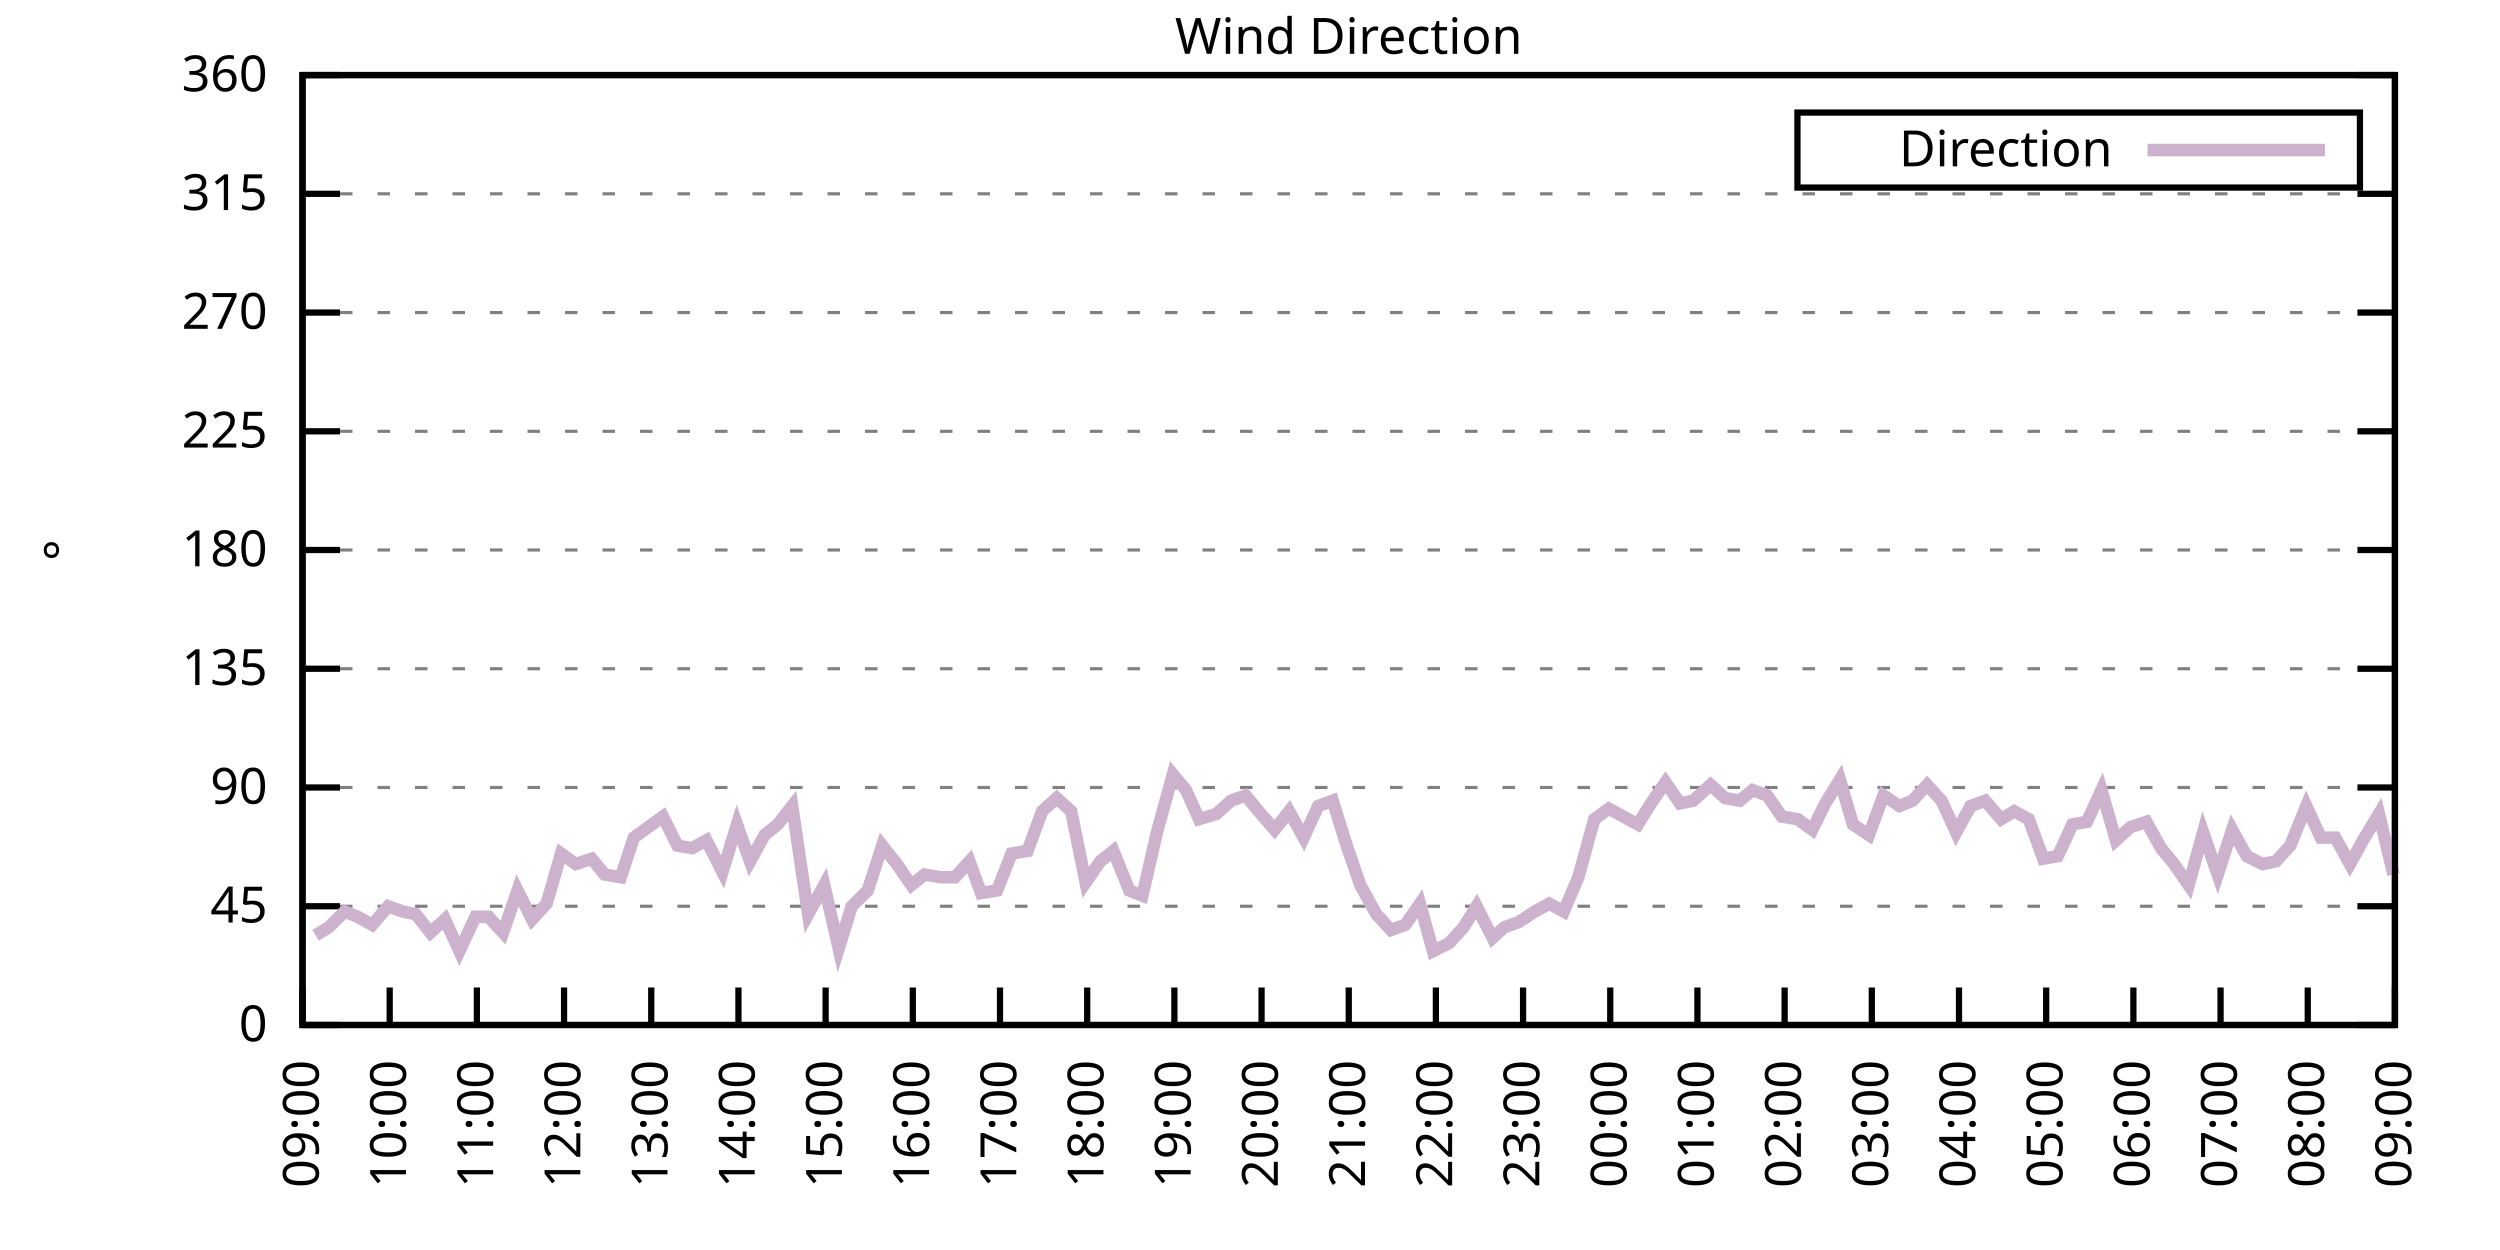
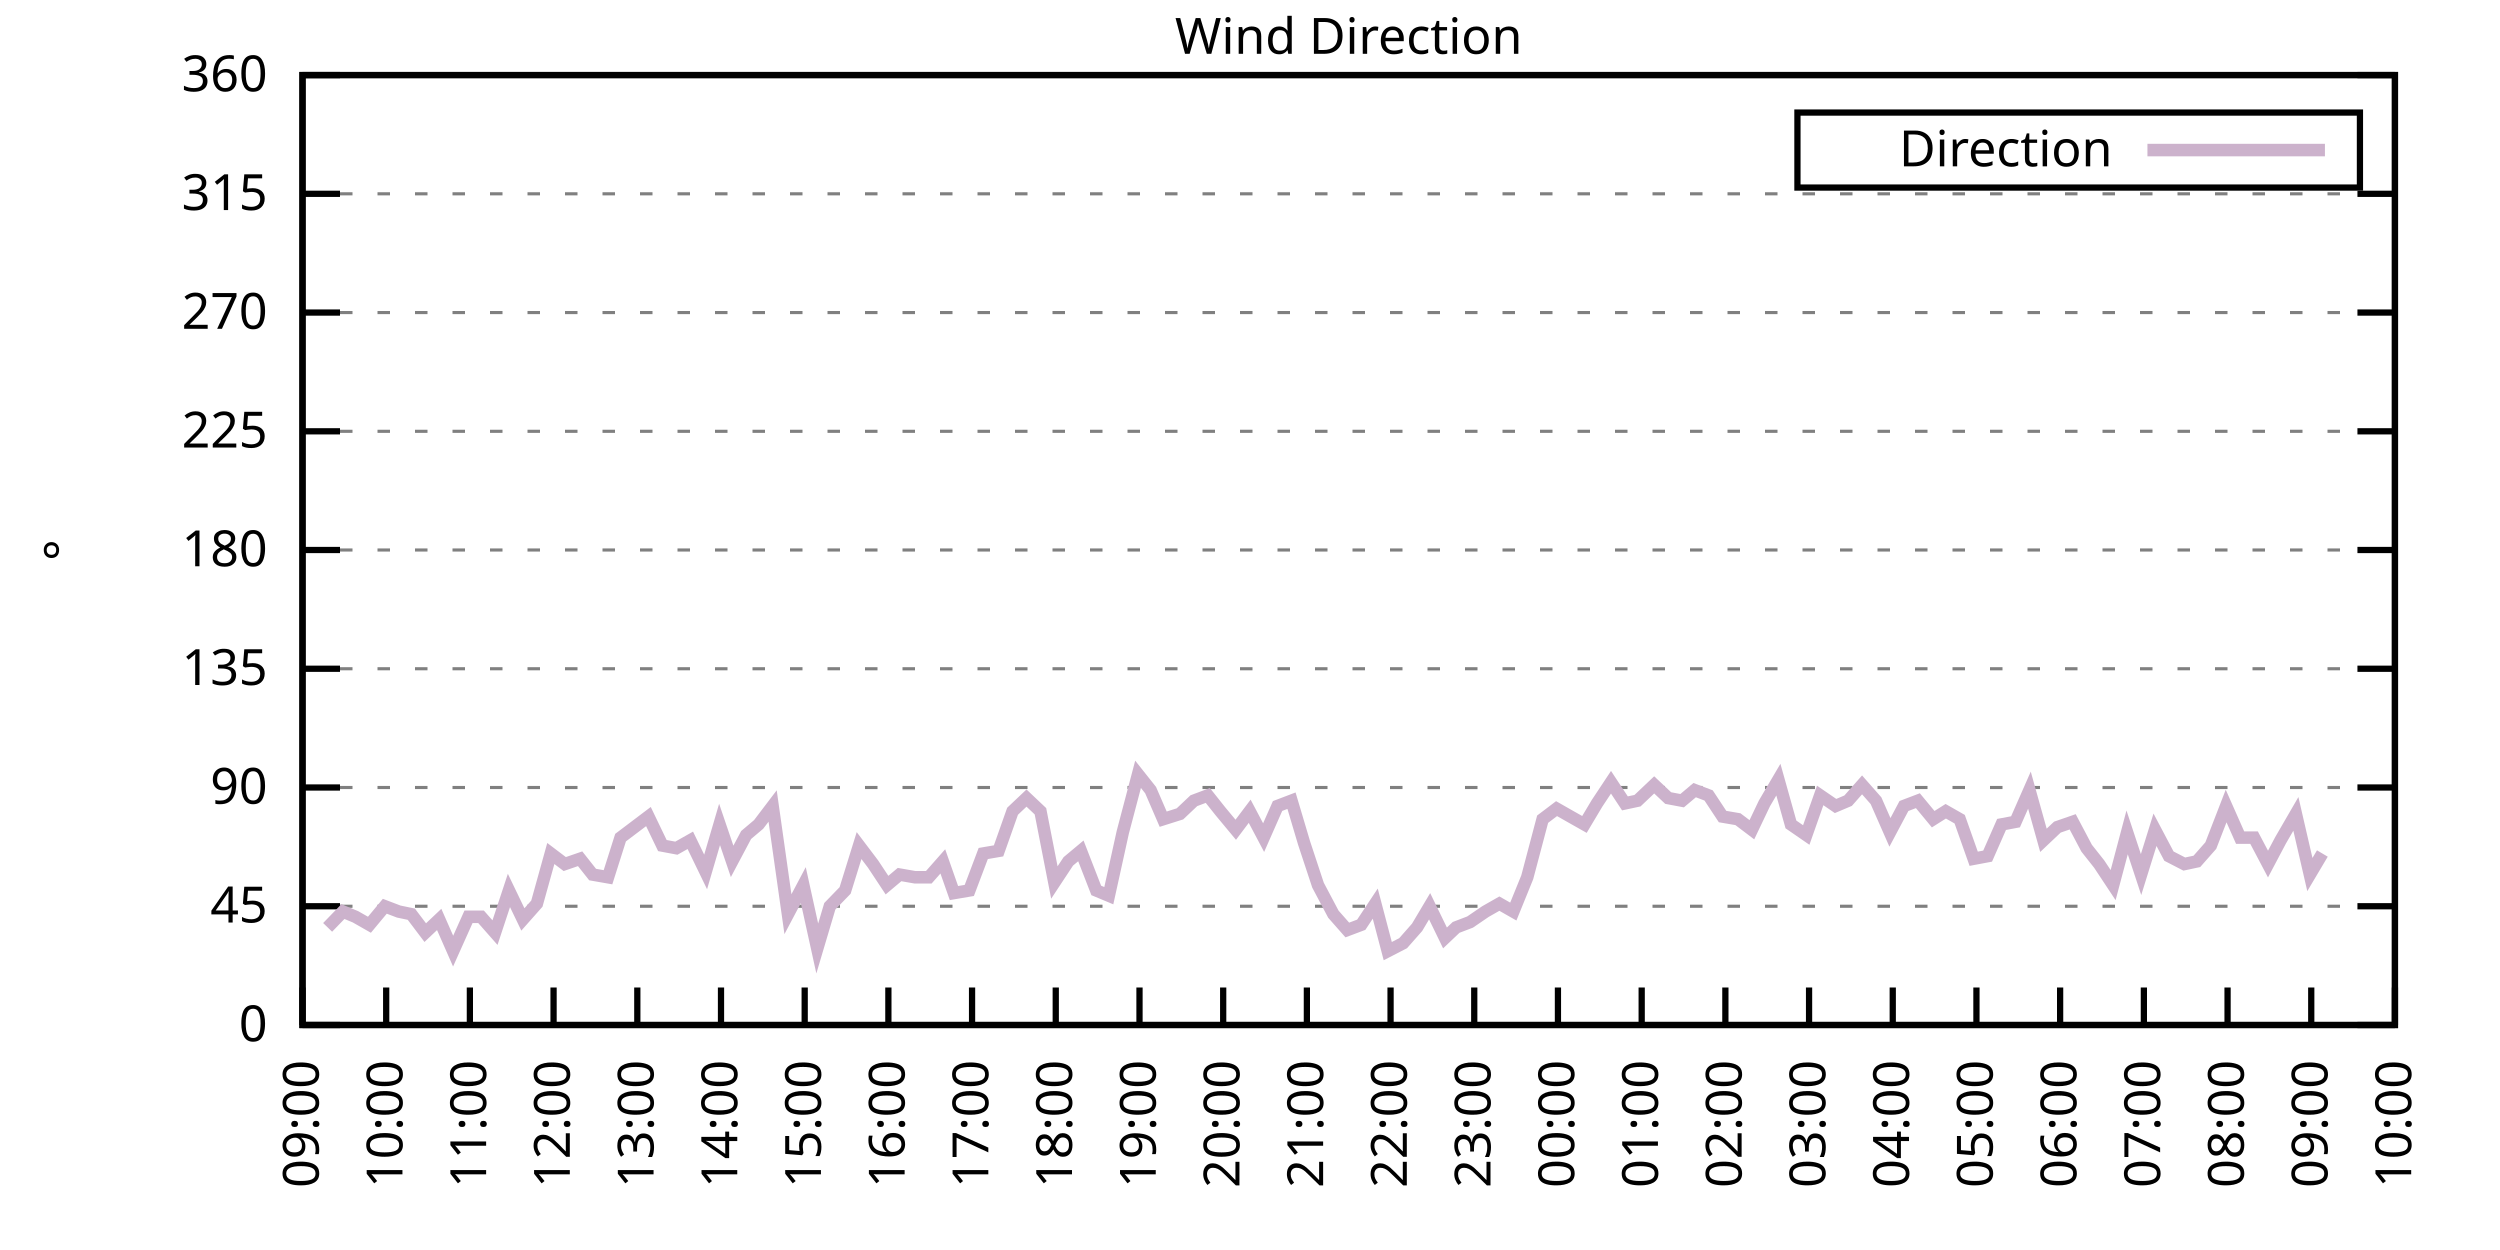
<svg xmlns="http://www.w3.org/2000/svg" xmlns:xlink="http://www.w3.org/1999/xlink" width="400" height="200" viewBox="0 0 400 200">
  <g id="gnuplot_canvas">
    <rect x="0" y="0" width="400" height="200" fill="none" />
    <defs>
      <circle id="gpDot" r="0.5" stroke-width="0.5" stroke="currentColor" />
      <path id="gpPt0" stroke-width="0.333" stroke="currentColor" d="M-1,0 h2 M0,-1 v2" />
      <path id="gpPt1" stroke-width="0.333" stroke="currentColor" d="M-1,-1 L1,1 M1,-1 L-1,1" />
      <path id="gpPt2" stroke-width="0.333" stroke="currentColor" d="M-1,0 L1,0 M0,-1 L0,1 M-1,-1 L1,1 M-1,1 L1,-1" />
      <rect id="gpPt3" stroke-width="0.333" stroke="currentColor" x="-1" y="-1" width="2" height="2" />
      <rect id="gpPt4" stroke-width="0.333" stroke="currentColor" fill="currentColor" x="-1" y="-1" width="2" height="2" />
      <circle id="gpPt5" stroke-width="0.333" stroke="currentColor" cx="0" cy="0" r="1" />
      <use xlink:href="#gpPt5" id="gpPt6" fill="currentColor" stroke="none" />
      <path id="gpPt7" stroke-width="0.333" stroke="currentColor" d="M0,-1.33 L-1.33,0.67 L1.33,0.67 z" />
      <use xlink:href="#gpPt7" id="gpPt8" fill="currentColor" stroke="none" />
      <use xlink:href="#gpPt7" id="gpPt9" stroke="currentColor" transform="rotate(180)" />
      <use xlink:href="#gpPt9" id="gpPt10" fill="currentColor" stroke="none" />
      <use xlink:href="#gpPt3" id="gpPt11" stroke="currentColor" transform="rotate(45)" />
      <use xlink:href="#gpPt11" id="gpPt12" fill="currentColor" stroke="none" />
      <path id="gpPt13" stroke-width="0.333" stroke="currentColor" d="M0,1.330 L1.265,0.411 L0.782,-1.067 L-0.782,-1.076 L-1.265,0.411 z" />
      <use xlink:href="#gpPt13" id="gpPt14" fill="currentColor" stroke="none" />
      <filter id="textbox" filterUnits="objectBoundingBox" x="0" y="0" height="1" width="1">
        <feFlood flood-color="white" flood-opacity="1" result="bgnd" />
        <feComposite in="SourceGraphic" in2="bgnd" operator="atop" />
      </filter>
      <filter id="greybox" filterUnits="objectBoundingBox" x="0" y="0" height="1" width="1">
        <feFlood flood-color="lightgrey" flood-opacity="1" result="grey" />
        <feComposite in="SourceGraphic" in2="grey" operator="atop" />
      </filter>
    </defs>
    <g fill="none" color="white" stroke="currentColor" stroke-width="1.00" stroke-linecap="butt" stroke-linejoin="miter">
</g>
    <g fill="none" color="black" stroke="currentColor" stroke-width="1.00" stroke-linecap="butt" stroke-linejoin="miter">
      <g stroke="none" shape-rendering="crispEdges">
        <polygon fill="rgb(255, 255, 255)" points="48.40,164.00 383.18,164.00 383.18,12.02 48.40,12.02 " />
      </g>
    </g>
    <g fill="none" color="black" stroke="currentColor" stroke-width="1.00" stroke-linecap="butt" stroke-linejoin="miter">
</g>
    <g fill="none" color="black" stroke="black" stroke-width="0.50" stroke-linecap="butt" stroke-linejoin="miter">
</g>
    <g fill="none" color="gray" stroke="currentColor" stroke-width="0.50" stroke-linecap="butt" stroke-linejoin="miter">
      <path stroke="gray" stroke-dasharray="2,4" class="gridline" d="M48.40,164.00 L383.19,164.00  " />
    </g>
    <g fill="none" color="gray" stroke="gray" stroke-width="1.00" stroke-linecap="butt" stroke-linejoin="miter">
</g>
    <g fill="none" color="black" stroke="currentColor" stroke-width="1.00" stroke-linecap="butt" stroke-linejoin="miter">
      <path stroke="black" d="M48.40,164.00 L54.40,164.00 M383.19,164.00 L377.19,164.00  " />
      <g transform="translate(42.80,166.60)" stroke="none" fill="black" font-family="Sans" font-size="8.00" text-anchor="end">
        <text>
          <tspan font-family="Sans"> 0</tspan>
        </text>
      </g>
    </g>
    <g fill="none" color="black" stroke="currentColor" stroke-width="1.00" stroke-linecap="butt" stroke-linejoin="miter">
</g>
    <g fill="none" color="black" stroke="black" stroke-width="0.50" stroke-linecap="butt" stroke-linejoin="miter">
</g>
    <g fill="none" color="gray" stroke="currentColor" stroke-width="0.50" stroke-linecap="butt" stroke-linejoin="miter">
      <path stroke="gray" stroke-dasharray="2,4" class="gridline" d="M48.40,145.00 L383.19,145.00  " />
    </g>
    <g fill="none" color="gray" stroke="gray" stroke-width="1.00" stroke-linecap="butt" stroke-linejoin="miter">
</g>
    <g fill="none" color="black" stroke="currentColor" stroke-width="1.00" stroke-linecap="butt" stroke-linejoin="miter">
      <path stroke="black" d="M48.40,145.00 L54.40,145.00 M383.19,145.00 L377.19,145.00  " />
      <g transform="translate(42.80,147.60)" stroke="none" fill="black" font-family="Sans" font-size="8.00" text-anchor="end">
        <text>
          <tspan font-family="Sans"> 45</tspan>
        </text>
      </g>
    </g>
    <g fill="none" color="black" stroke="currentColor" stroke-width="1.00" stroke-linecap="butt" stroke-linejoin="miter">
</g>
    <g fill="none" color="black" stroke="black" stroke-width="0.50" stroke-linecap="butt" stroke-linejoin="miter">
</g>
    <g fill="none" color="gray" stroke="currentColor" stroke-width="0.50" stroke-linecap="butt" stroke-linejoin="miter">
      <path stroke="gray" stroke-dasharray="2,4" class="gridline" d="M48.40,126.00 L383.19,126.00  " />
    </g>
    <g fill="none" color="gray" stroke="gray" stroke-width="1.00" stroke-linecap="butt" stroke-linejoin="miter">
</g>
    <g fill="none" color="black" stroke="currentColor" stroke-width="1.00" stroke-linecap="butt" stroke-linejoin="miter">
      <path stroke="black" d="M48.40,126.00 L54.40,126.00 M383.19,126.00 L377.19,126.00  " />
      <g transform="translate(42.80,128.60)" stroke="none" fill="black" font-family="Sans" font-size="8.00" text-anchor="end">
        <text>
          <tspan font-family="Sans"> 90</tspan>
        </text>
      </g>
    </g>
    <g fill="none" color="black" stroke="currentColor" stroke-width="1.00" stroke-linecap="butt" stroke-linejoin="miter">
</g>
    <g fill="none" color="black" stroke="black" stroke-width="0.50" stroke-linecap="butt" stroke-linejoin="miter">
</g>
    <g fill="none" color="gray" stroke="currentColor" stroke-width="0.50" stroke-linecap="butt" stroke-linejoin="miter">
      <path stroke="gray" stroke-dasharray="2,4" class="gridline" d="M48.40,107.00 L383.19,107.00  " />
    </g>
    <g fill="none" color="gray" stroke="gray" stroke-width="1.00" stroke-linecap="butt" stroke-linejoin="miter">
</g>
    <g fill="none" color="black" stroke="currentColor" stroke-width="1.00" stroke-linecap="butt" stroke-linejoin="miter">
      <path stroke="black" d="M48.40,107.00 L54.40,107.00 M383.19,107.00 L377.19,107.00  " />
      <g transform="translate(42.80,109.60)" stroke="none" fill="black" font-family="Sans" font-size="8.00" text-anchor="end">
        <text>
          <tspan font-family="Sans"> 135</tspan>
        </text>
      </g>
    </g>
    <g fill="none" color="black" stroke="currentColor" stroke-width="1.00" stroke-linecap="butt" stroke-linejoin="miter">
</g>
    <g fill="none" color="black" stroke="black" stroke-width="0.50" stroke-linecap="butt" stroke-linejoin="miter">
</g>
    <g fill="none" color="gray" stroke="currentColor" stroke-width="0.50" stroke-linecap="butt" stroke-linejoin="miter">
      <path stroke="gray" stroke-dasharray="2,4" class="gridline" d="M48.40,88.00 L383.19,88.00  " />
    </g>
    <g fill="none" color="gray" stroke="gray" stroke-width="1.00" stroke-linecap="butt" stroke-linejoin="miter">
</g>
    <g fill="none" color="black" stroke="currentColor" stroke-width="1.00" stroke-linecap="butt" stroke-linejoin="miter">
      <path stroke="black" d="M48.40,88.00 L54.40,88.00 M383.19,88.00 L377.19,88.00  " />
      <g transform="translate(42.80,90.60)" stroke="none" fill="black" font-family="Sans" font-size="8.00" text-anchor="end">
        <text>
          <tspan font-family="Sans"> 180</tspan>
        </text>
      </g>
    </g>
    <g fill="none" color="black" stroke="currentColor" stroke-width="1.00" stroke-linecap="butt" stroke-linejoin="miter">
</g>
    <g fill="none" color="black" stroke="black" stroke-width="0.50" stroke-linecap="butt" stroke-linejoin="miter">
</g>
    <g fill="none" color="gray" stroke="currentColor" stroke-width="0.50" stroke-linecap="butt" stroke-linejoin="miter">
      <path stroke="gray" stroke-dasharray="2,4" class="gridline" d="M48.40,69.01 L383.19,69.01  " />
    </g>
    <g fill="none" color="gray" stroke="gray" stroke-width="1.00" stroke-linecap="butt" stroke-linejoin="miter">
</g>
    <g fill="none" color="black" stroke="currentColor" stroke-width="1.00" stroke-linecap="butt" stroke-linejoin="miter">
      <path stroke="black" d="M48.40,69.01 L54.40,69.01 M383.19,69.01 L377.19,69.01  " />
      <g transform="translate(42.80,71.61)" stroke="none" fill="black" font-family="Sans" font-size="8.00" text-anchor="end">
        <text>
          <tspan font-family="Sans"> 225</tspan>
        </text>
      </g>
    </g>
    <g fill="none" color="black" stroke="currentColor" stroke-width="1.00" stroke-linecap="butt" stroke-linejoin="miter">
</g>
    <g fill="none" color="black" stroke="black" stroke-width="0.50" stroke-linecap="butt" stroke-linejoin="miter">
</g>
    <g fill="none" color="gray" stroke="currentColor" stroke-width="0.50" stroke-linecap="butt" stroke-linejoin="miter">
      <path stroke="gray" stroke-dasharray="2,4" class="gridline" d="M48.40,50.01 L383.19,50.01  " />
    </g>
    <g fill="none" color="gray" stroke="gray" stroke-width="1.00" stroke-linecap="butt" stroke-linejoin="miter">
</g>
    <g fill="none" color="black" stroke="currentColor" stroke-width="1.00" stroke-linecap="butt" stroke-linejoin="miter">
      <path stroke="black" d="M48.40,50.01 L54.40,50.01 M383.19,50.01 L377.19,50.01  " />
      <g transform="translate(42.80,52.61)" stroke="none" fill="black" font-family="Sans" font-size="8.00" text-anchor="end">
        <text>
          <tspan font-family="Sans"> 270</tspan>
        </text>
      </g>
    </g>
    <g fill="none" color="black" stroke="currentColor" stroke-width="1.00" stroke-linecap="butt" stroke-linejoin="miter">
</g>
    <g fill="none" color="black" stroke="black" stroke-width="0.50" stroke-linecap="butt" stroke-linejoin="miter">
</g>
    <g fill="none" color="gray" stroke="currentColor" stroke-width="0.50" stroke-linecap="butt" stroke-linejoin="miter">
      <path stroke="gray" stroke-dasharray="2,4" class="gridline" d="M48.40,31.01 L383.19,31.01  " />
    </g>
    <g fill="none" color="gray" stroke="gray" stroke-width="1.00" stroke-linecap="butt" stroke-linejoin="miter">
</g>
    <g fill="none" color="black" stroke="currentColor" stroke-width="1.00" stroke-linecap="butt" stroke-linejoin="miter">
      <path stroke="black" d="M48.40,31.01 L54.40,31.01 M383.19,31.01 L377.19,31.01  " />
      <g transform="translate(42.80,33.61)" stroke="none" fill="black" font-family="Sans" font-size="8.00" text-anchor="end">
        <text>
          <tspan font-family="Sans"> 315</tspan>
        </text>
      </g>
    </g>
    <g fill="none" color="black" stroke="currentColor" stroke-width="1.00" stroke-linecap="butt" stroke-linejoin="miter">
</g>
    <g fill="none" color="black" stroke="black" stroke-width="0.50" stroke-linecap="butt" stroke-linejoin="miter">
</g>
    <g fill="none" color="gray" stroke="currentColor" stroke-width="0.50" stroke-linecap="butt" stroke-linejoin="miter">
      <path stroke="gray" stroke-dasharray="2,4" class="gridline" d="M48.40,12.01 L383.19,12.01  " />
    </g>
    <g fill="none" color="gray" stroke="gray" stroke-width="1.00" stroke-linecap="butt" stroke-linejoin="miter">
</g>
    <g fill="none" color="black" stroke="currentColor" stroke-width="1.00" stroke-linecap="butt" stroke-linejoin="miter">
      <path stroke="black" d="M48.40,12.01 L54.40,12.01 M383.19,12.01 L377.19,12.01  " />
      <g transform="translate(42.80,14.61)" stroke="none" fill="black" font-family="Sans" font-size="8.00" text-anchor="end">
        <text>
          <tspan font-family="Sans"> 360</tspan>
        </text>
      </g>
    </g>
    <g fill="none" color="black" stroke="currentColor" stroke-width="1.00" stroke-linecap="butt" stroke-linejoin="miter">
      <path stroke="black" d="M48.40,164.00 L48.40,158.00  " />
      <g transform="translate(51.00,169.60) rotate(270.00)" stroke="none" fill="black" font-family="Sans" font-size="8.00" text-anchor="end">
        <text>
          <tspan font-family="Sans">09:00</tspan>
        </text>
      </g>
    </g>
    <g fill="none" color="black" stroke="currentColor" stroke-width="1.00" stroke-linecap="butt" stroke-linejoin="miter">
-       <path stroke="black" d="M62.35,164.00 L62.35,158.00  " />
-       <g transform="translate(64.95,169.60) rotate(270.00)" stroke="none" fill="black" font-family="Sans" font-size="8.00" text-anchor="end">
+       <path stroke="black" d="M61.79,164.00 L61.79,158.00  " />
+       <g transform="translate(64.39,169.60) rotate(270.00)" stroke="none" fill="black" font-family="Sans" font-size="8.00" text-anchor="end">
        <text>
          <tspan font-family="Sans">10:00</tspan>
        </text>
      </g>
    </g>
    <g fill="none" color="black" stroke="currentColor" stroke-width="1.00" stroke-linecap="butt" stroke-linejoin="miter">
-       <path stroke="black" d="M76.30,164.00 L76.30,158.00  " />
-       <g transform="translate(78.90,169.60) rotate(270.00)" stroke="none" fill="black" font-family="Sans" font-size="8.00" text-anchor="end">
+       <path stroke="black" d="M75.18,164.00 L75.18,158.00  " />
+       <g transform="translate(77.78,169.60) rotate(270.00)" stroke="none" fill="black" font-family="Sans" font-size="8.00" text-anchor="end">
        <text>
          <tspan font-family="Sans">11:00</tspan>
        </text>
      </g>
    </g>
    <g fill="none" color="black" stroke="currentColor" stroke-width="1.00" stroke-linecap="butt" stroke-linejoin="miter">
-       <path stroke="black" d="M90.25,164.00 L90.25,158.00  " />
-       <g transform="translate(92.85,169.60) rotate(270.00)" stroke="none" fill="black" font-family="Sans" font-size="8.00" text-anchor="end">
+       <path stroke="black" d="M88.57,164.00 L88.57,158.00  " />
+       <g transform="translate(91.17,169.60) rotate(270.00)" stroke="none" fill="black" font-family="Sans" font-size="8.00" text-anchor="end">
        <text>
          <tspan font-family="Sans">12:00</tspan>
        </text>
      </g>
    </g>
    <g fill="none" color="black" stroke="currentColor" stroke-width="1.00" stroke-linecap="butt" stroke-linejoin="miter">
-       <path stroke="black" d="M104.20,164.00 L104.20,158.00  " />
-       <g transform="translate(106.80,169.60) rotate(270.00)" stroke="none" fill="black" font-family="Sans" font-size="8.00" text-anchor="end">
+       <path stroke="black" d="M101.97,164.00 L101.97,158.00  " />
+       <g transform="translate(104.57,169.60) rotate(270.00)" stroke="none" fill="black" font-family="Sans" font-size="8.00" text-anchor="end">
        <text>
          <tspan font-family="Sans">13:00</tspan>
        </text>
      </g>
    </g>
    <g fill="none" color="black" stroke="currentColor" stroke-width="1.00" stroke-linecap="butt" stroke-linejoin="miter">
-       <path stroke="black" d="M118.15,164.00 L118.15,158.00  " />
-       <g transform="translate(120.75,169.60) rotate(270.00)" stroke="none" fill="black" font-family="Sans" font-size="8.00" text-anchor="end">
+       <path stroke="black" d="M115.36,164.00 L115.36,158.00  " />
+       <g transform="translate(117.96,169.60) rotate(270.00)" stroke="none" fill="black" font-family="Sans" font-size="8.00" text-anchor="end">
        <text>
          <tspan font-family="Sans">14:00</tspan>
        </text>
      </g>
    </g>
    <g fill="none" color="black" stroke="currentColor" stroke-width="1.00" stroke-linecap="butt" stroke-linejoin="miter">
-       <path stroke="black" d="M132.10,164.00 L132.10,158.00  " />
-       <g transform="translate(134.70,169.60) rotate(270.00)" stroke="none" fill="black" font-family="Sans" font-size="8.00" text-anchor="end">
+       <path stroke="black" d="M128.75,164.00 L128.75,158.00  " />
+       <g transform="translate(131.35,169.60) rotate(270.00)" stroke="none" fill="black" font-family="Sans" font-size="8.00" text-anchor="end">
        <text>
          <tspan font-family="Sans">15:00</tspan>
        </text>
      </g>
    </g>
    <g fill="none" color="black" stroke="currentColor" stroke-width="1.00" stroke-linecap="butt" stroke-linejoin="miter">
-       <path stroke="black" d="M146.05,164.00 L146.05,158.00  " />
-       <g transform="translate(148.65,169.60) rotate(270.00)" stroke="none" fill="black" font-family="Sans" font-size="8.00" text-anchor="end">
+       <path stroke="black" d="M142.14,164.00 L142.14,158.00  " />
+       <g transform="translate(144.74,169.60) rotate(270.00)" stroke="none" fill="black" font-family="Sans" font-size="8.00" text-anchor="end">
        <text>
          <tspan font-family="Sans">16:00</tspan>
        </text>
      </g>
    </g>
    <g fill="none" color="black" stroke="currentColor" stroke-width="1.00" stroke-linecap="butt" stroke-linejoin="miter">
-       <path stroke="black" d="M160.00,164.00 L160.00,158.00  " />
-       <g transform="translate(162.60,169.60) rotate(270.00)" stroke="none" fill="black" font-family="Sans" font-size="8.00" text-anchor="end">
+       <path stroke="black" d="M155.53,164.00 L155.53,158.00  " />
+       <g transform="translate(158.13,169.60) rotate(270.00)" stroke="none" fill="black" font-family="Sans" font-size="8.00" text-anchor="end">
        <text>
          <tspan font-family="Sans">17:00</tspan>
        </text>
      </g>
    </g>
    <g fill="none" color="black" stroke="currentColor" stroke-width="1.00" stroke-linecap="butt" stroke-linejoin="miter">
-       <path stroke="black" d="M173.95,164.00 L173.95,158.00  " />
-       <g transform="translate(176.55,169.60) rotate(270.00)" stroke="none" fill="black" font-family="Sans" font-size="8.00" text-anchor="end">
+       <path stroke="black" d="M168.92,164.00 L168.92,158.00  " />
+       <g transform="translate(171.52,169.60) rotate(270.00)" stroke="none" fill="black" font-family="Sans" font-size="8.00" text-anchor="end">
        <text>
          <tspan font-family="Sans">18:00</tspan>
        </text>
      </g>
    </g>
    <g fill="none" color="black" stroke="currentColor" stroke-width="1.00" stroke-linecap="butt" stroke-linejoin="miter">
-       <path stroke="black" d="M187.90,164.00 L187.90,158.00  " />
-       <g transform="translate(190.50,169.60) rotate(270.00)" stroke="none" fill="black" font-family="Sans" font-size="8.00" text-anchor="end">
+       <path stroke="black" d="M182.32,164.00 L182.32,158.00  " />
+       <g transform="translate(184.92,169.60) rotate(270.00)" stroke="none" fill="black" font-family="Sans" font-size="8.00" text-anchor="end">
        <text>
          <tspan font-family="Sans">19:00</tspan>
        </text>
      </g>
    </g>
    <g fill="none" color="black" stroke="currentColor" stroke-width="1.00" stroke-linecap="butt" stroke-linejoin="miter">
-       <path stroke="black" d="M201.85,164.00 L201.85,158.00  " />
-       <g transform="translate(204.45,169.60) rotate(270.00)" stroke="none" fill="black" font-family="Sans" font-size="8.00" text-anchor="end">
+       <path stroke="black" d="M195.71,164.00 L195.71,158.00  " />
+       <g transform="translate(198.31,169.60) rotate(270.00)" stroke="none" fill="black" font-family="Sans" font-size="8.00" text-anchor="end">
        <text>
          <tspan font-family="Sans">20:00</tspan>
        </text>
      </g>
    </g>
    <g fill="none" color="black" stroke="currentColor" stroke-width="1.00" stroke-linecap="butt" stroke-linejoin="miter">
-       <path stroke="black" d="M215.80,164.00 L215.80,158.00  " />
-       <g transform="translate(218.40,169.60) rotate(270.00)" stroke="none" fill="black" font-family="Sans" font-size="8.00" text-anchor="end">
+       <path stroke="black" d="M209.10,164.00 L209.10,158.00  " />
+       <g transform="translate(211.70,169.60) rotate(270.00)" stroke="none" fill="black" font-family="Sans" font-size="8.00" text-anchor="end">
        <text>
          <tspan font-family="Sans">21:00</tspan>
        </text>
      </g>
    </g>
    <g fill="none" color="black" stroke="currentColor" stroke-width="1.00" stroke-linecap="butt" stroke-linejoin="miter">
-       <path stroke="black" d="M229.74,164.00 L229.74,158.00  " />
-       <g transform="translate(232.34,169.60) rotate(270.00)" stroke="none" fill="black" font-family="Sans" font-size="8.00" text-anchor="end">
+       <path stroke="black" d="M222.49,164.00 L222.49,158.00  " />
+       <g transform="translate(225.09,169.60) rotate(270.00)" stroke="none" fill="black" font-family="Sans" font-size="8.00" text-anchor="end">
        <text>
          <tspan font-family="Sans">22:00</tspan>
        </text>
      </g>
    </g>
    <g fill="none" color="black" stroke="currentColor" stroke-width="1.00" stroke-linecap="butt" stroke-linejoin="miter">
-       <path stroke="black" d="M243.69,164.00 L243.69,158.00  " />
-       <g transform="translate(246.29,169.60) rotate(270.00)" stroke="none" fill="black" font-family="Sans" font-size="8.00" text-anchor="end">
+       <path stroke="black" d="M235.88,164.00 L235.88,158.00  " />
+       <g transform="translate(238.48,169.60) rotate(270.00)" stroke="none" fill="black" font-family="Sans" font-size="8.00" text-anchor="end">
        <text>
          <tspan font-family="Sans">23:00</tspan>
        </text>
      </g>
    </g>
    <g fill="none" color="black" stroke="currentColor" stroke-width="1.00" stroke-linecap="butt" stroke-linejoin="miter">
-       <path stroke="black" d="M257.64,164.00 L257.64,158.00  " />
-       <g transform="translate(260.24,169.60) rotate(270.00)" stroke="none" fill="black" font-family="Sans" font-size="8.00" text-anchor="end">
+       <path stroke="black" d="M249.27,164.00 L249.27,158.00  " />
+       <g transform="translate(251.87,169.60) rotate(270.00)" stroke="none" fill="black" font-family="Sans" font-size="8.00" text-anchor="end">
        <text>
          <tspan font-family="Sans">00:00</tspan>
        </text>
      </g>
    </g>
    <g fill="none" color="black" stroke="currentColor" stroke-width="1.00" stroke-linecap="butt" stroke-linejoin="miter">
-       <path stroke="black" d="M271.59,164.00 L271.59,158.00  " />
-       <g transform="translate(274.19,169.60) rotate(270.00)" stroke="none" fill="black" font-family="Sans" font-size="8.00" text-anchor="end">
+       <path stroke="black" d="M262.67,164.00 L262.67,158.00  " />
+       <g transform="translate(265.27,169.60) rotate(270.00)" stroke="none" fill="black" font-family="Sans" font-size="8.00" text-anchor="end">
        <text>
          <tspan font-family="Sans">01:00</tspan>
        </text>
      </g>
    </g>
    <g fill="none" color="black" stroke="currentColor" stroke-width="1.00" stroke-linecap="butt" stroke-linejoin="miter">
-       <path stroke="black" d="M285.54,164.00 L285.54,158.00  " />
-       <g transform="translate(288.14,169.60) rotate(270.00)" stroke="none" fill="black" font-family="Sans" font-size="8.00" text-anchor="end">
+       <path stroke="black" d="M276.06,164.00 L276.06,158.00  " />
+       <g transform="translate(278.66,169.60) rotate(270.00)" stroke="none" fill="black" font-family="Sans" font-size="8.00" text-anchor="end">
        <text>
          <tspan font-family="Sans">02:00</tspan>
        </text>
      </g>
    </g>
    <g fill="none" color="black" stroke="currentColor" stroke-width="1.00" stroke-linecap="butt" stroke-linejoin="miter">
-       <path stroke="black" d="M299.49,164.00 L299.49,158.00  " />
-       <g transform="translate(302.09,169.60) rotate(270.00)" stroke="none" fill="black" font-family="Sans" font-size="8.00" text-anchor="end">
+       <path stroke="black" d="M289.45,164.00 L289.45,158.00  " />
+       <g transform="translate(292.05,169.60) rotate(270.00)" stroke="none" fill="black" font-family="Sans" font-size="8.00" text-anchor="end">
        <text>
          <tspan font-family="Sans">03:00</tspan>
        </text>
      </g>
    </g>
    <g fill="none" color="black" stroke="currentColor" stroke-width="1.00" stroke-linecap="butt" stroke-linejoin="miter">
-       <path stroke="black" d="M313.44,164.00 L313.44,158.00  " />
-       <g transform="translate(316.04,169.60) rotate(270.00)" stroke="none" fill="black" font-family="Sans" font-size="8.00" text-anchor="end">
+       <path stroke="black" d="M302.84,164.00 L302.84,158.00  " />
+       <g transform="translate(305.44,169.60) rotate(270.00)" stroke="none" fill="black" font-family="Sans" font-size="8.00" text-anchor="end">
        <text>
          <tspan font-family="Sans">04:00</tspan>
        </text>
      </g>
    </g>
    <g fill="none" color="black" stroke="currentColor" stroke-width="1.00" stroke-linecap="butt" stroke-linejoin="miter">
-       <path stroke="black" d="M327.39,164.00 L327.39,158.00  " />
-       <g transform="translate(329.99,169.60) rotate(270.00)" stroke="none" fill="black" font-family="Sans" font-size="8.00" text-anchor="end">
+       <path stroke="black" d="M316.23,164.00 L316.23,158.00  " />
+       <g transform="translate(318.83,169.60) rotate(270.00)" stroke="none" fill="black" font-family="Sans" font-size="8.00" text-anchor="end">
        <text>
          <tspan font-family="Sans">05:00</tspan>
        </text>
      </g>
    </g>
    <g fill="none" color="black" stroke="currentColor" stroke-width="1.00" stroke-linecap="butt" stroke-linejoin="miter">
-       <path stroke="black" d="M341.34,164.00 L341.34,158.00  " />
-       <g transform="translate(343.94,169.60) rotate(270.00)" stroke="none" fill="black" font-family="Sans" font-size="8.00" text-anchor="end">
+       <path stroke="black" d="M329.62,164.00 L329.62,158.00  " />
+       <g transform="translate(332.22,169.60) rotate(270.00)" stroke="none" fill="black" font-family="Sans" font-size="8.00" text-anchor="end">
        <text>
          <tspan font-family="Sans">06:00</tspan>
        </text>
      </g>
    </g>
    <g fill="none" color="black" stroke="currentColor" stroke-width="1.00" stroke-linecap="butt" stroke-linejoin="miter">
-       <path stroke="black" d="M355.29,164.00 L355.29,158.00  " />
-       <g transform="translate(357.89,169.60) rotate(270.00)" stroke="none" fill="black" font-family="Sans" font-size="8.00" text-anchor="end">
+       <path stroke="black" d="M343.02,164.00 L343.02,158.00  " />
+       <g transform="translate(345.62,169.60) rotate(270.00)" stroke="none" fill="black" font-family="Sans" font-size="8.00" text-anchor="end">
        <text>
          <tspan font-family="Sans">07:00</tspan>
        </text>
      </g>
    </g>
    <g fill="none" color="black" stroke="currentColor" stroke-width="1.00" stroke-linecap="butt" stroke-linejoin="miter">
-       <path stroke="black" d="M369.24,164.00 L369.24,158.00  " />
-       <g transform="translate(371.84,169.60) rotate(270.00)" stroke="none" fill="black" font-family="Sans" font-size="8.00" text-anchor="end">
+       <path stroke="black" d="M356.41,164.00 L356.41,158.00  " />
+       <g transform="translate(359.01,169.60) rotate(270.00)" stroke="none" fill="black" font-family="Sans" font-size="8.00" text-anchor="end">
        <text>
          <tspan font-family="Sans">08:00</tspan>
+         </text>
+       </g>
+     </g>
+     <g fill="none" color="black" stroke="currentColor" stroke-width="1.00" stroke-linecap="butt" stroke-linejoin="miter">
+       <path stroke="black" d="M369.80,164.00 L369.80,158.00  " />
+       <g transform="translate(372.40,169.60) rotate(270.00)" stroke="none" fill="black" font-family="Sans" font-size="8.00" text-anchor="end">
+         <text>
+           <tspan font-family="Sans">09:00</tspan>
        </text>
      </g>
    </g>
    <g fill="none" color="black" stroke="currentColor" stroke-width="1.00" stroke-linecap="butt" stroke-linejoin="miter">
      <path stroke="black" d="M383.19,164.00 L383.19,158.00  " />
      <g transform="translate(385.79,169.60) rotate(270.00)" stroke="none" fill="black" font-family="Sans" font-size="8.00" text-anchor="end">
        <text>
-           <tspan font-family="Sans">09:00</tspan>
+           <tspan font-family="Sans">10:00</tspan>
        </text>
      </g>
    </g>
    <g fill="none" color="black" stroke="currentColor" stroke-width="1.00" stroke-linecap="butt" stroke-linejoin="miter">
</g>
    <g fill="none" color="black" stroke="currentColor" stroke-width="1.00" stroke-linecap="butt" stroke-linejoin="miter">
      <path stroke="black" d="M48.40,12.01 L48.40,164.00 L383.19,164.00 L383.19,12.01 L48.40,12.01 Z  " />
    </g>
    <g fill="none" color="black" stroke="currentColor" stroke-width="1.00" stroke-linecap="butt" stroke-linejoin="miter">
</g>
    <g fill="none" color="black" stroke="currentColor" stroke-width="1.00" stroke-linecap="butt" stroke-linejoin="miter">
      <path stroke="black" d="M287.59,30.01 L287.59,18.01 L377.59,18.01 L377.59,30.01 L287.59,30.01 Z  " />
    </g>
    <g id="Wind_direction_plot_1">
      <g fill="none" color="white" stroke="black" stroke-width="2.00" stroke-linecap="butt" stroke-linejoin="miter">
</g>
      <g fill="none" color="black" stroke="currentColor" stroke-width="2.00" stroke-linecap="butt" stroke-linejoin="miter">
        <g transform="translate(337.99,26.61)" stroke="none" fill="black" font-family="Sans" font-size="8.00" text-anchor="end">
          <text>
            <tspan font-family="Sans">Direction</tspan>
          </text>
        </g>
      </g>
      <g fill="none" color="black" stroke="currentColor" stroke-width="2.00" stroke-linecap="butt" stroke-linejoin="miter">
-         <path stroke="rgb(204, 178, 204)" d="M343.59,24.01 L371.99,24.01 M50.49,149.65 L52.58,148.38 L55.14,145.85 L57.23,146.69 L59.56,147.96 L62.12,145.00   L64.44,145.85 L66.53,146.27 L68.86,149.22 L71.18,147.11 L73.51,152.18 L76.07,146.69 L78.16,146.69 L80.48,149.22   L82.81,142.47 L85.13,147.11 L87.46,144.58 L89.78,136.56 L92.11,138.25 L94.67,137.40 L96.76,139.93 L99.32,140.36   L101.41,134.02 L106.06,130.65 L108.38,135.29 L110.71,135.71 L113.03,134.45 L115.59,139.51 L117.92,131.91 L120.01,137.82   L122.33,133.60 L124.43,131.91 L126.75,128.96 L129.31,146.27 L131.87,141.62 L134.19,151.76 L136.28,145.00 L138.84,142.47   L141.16,135.29 L143.49,138.25 L145.81,141.62 L147.91,139.93 L150.46,140.36 L152.79,140.36 L155.11,137.82 L156.97,142.89   L159.53,142.47 L161.86,136.56 L164.41,136.14 L166.74,129.80 L169.06,127.69 L171.39,129.80 L173.71,141.20 L176.04,137.82   L178.13,136.14 L180.69,142.47 L182.78,143.31 L185.11,133.18 L187.66,123.89 L189.76,126.42 L191.85,131.07 L194.64,130.22   L196.96,128.11 L199.29,127.27 L201.38,129.80 L203.94,132.76 L206.26,129.80 L208.59,134.02 L210.91,128.96 L213.24,128.11   L215.33,134.87 L217.65,141.62 L220.21,146.27 L222.54,148.80 L224.86,147.96 L227.19,144.58 L229.28,152.18 L231.84,150.91   L234.16,148.38 L236.25,145.00 L238.81,150.07 L240.67,148.38 L243.00,147.53 L245.55,145.85 L247.88,144.58 L250.20,145.85   L252.53,140.36 L255.09,131.07 L257.41,129.38 L259.74,130.65 L262.06,131.91 L264.15,128.54 L266.48,125.16 L268.80,128.54   L270.90,128.11 L273.69,125.58 L276.01,127.69 L278.34,128.11 L280.43,126.42 L282.75,127.27 L285.08,130.65 L287.64,131.07   L289.96,132.76 L292.05,128.54 L294.38,124.74 L296.47,131.91 L299.03,133.60 L301.35,127.27 L303.91,128.96 L306.00,128.11   L308.33,125.58 L310.65,128.11 L312.98,133.18 L315.30,128.96 L317.63,128.11 L320.18,131.07 L322.28,129.80 L324.60,131.07   L326.93,137.40 L329.25,136.98 L331.58,131.91 L333.90,131.49 L336.23,126.42 L338.55,134.45 L340.88,132.34 L343.43,131.49   L345.76,135.71 L347.85,138.25 L350.18,141.62 L352.50,133.18 L354.83,139.93 L357.15,132.76 L359.48,136.98 L362.03,138.25   L364.13,137.82 L366.45,135.29 L369.01,128.96 L371.33,134.02 L373.66,134.02 L375.98,138.25 L378.08,134.45 L380.63,130.22   L382.96,139.93  " />
+         <path stroke="rgb(204, 178, 204)" d="M343.59,24.01 L371.99,24.01 M52.42,148.38 L54.87,145.85 L56.88,146.69 L59.11,147.96 L61.57,145.00 L63.80,145.85   L65.81,146.27 L68.04,149.22 L70.27,147.11 L72.50,152.18 L74.96,146.69 L76.97,146.69 L79.20,149.22 L81.43,142.47   L83.66,147.11 L85.90,144.58 L88.13,136.56 L90.36,138.25 L92.82,137.40 L94.82,139.93 L97.28,140.36 L99.29,134.02   L103.75,130.65 L105.98,135.29 L108.22,135.71 L110.45,134.45 L112.90,139.51 L115.13,131.91 L117.14,137.82 L119.38,133.60   L121.38,131.91 L123.62,128.96 L126.07,146.27 L128.53,141.62 L130.76,151.76 L132.77,145.00 L135.22,142.47 L137.45,135.29   L139.69,138.25 L141.92,141.62 L143.93,139.93 L146.38,140.36 L148.61,140.36 L150.85,137.82 L152.63,142.89 L155.09,142.47   L157.32,136.56 L159.77,136.14 L162.01,129.80 L164.24,127.69 L166.47,129.80 L168.70,141.20 L170.93,137.82 L172.94,136.14   L175.40,142.47 L177.41,143.31 L179.64,133.18 L182.09,123.89 L184.10,126.42 L186.11,131.07 L188.79,130.22 L191.02,128.11   L193.25,127.27 L195.26,129.80 L197.72,132.76 L199.95,129.80 L202.18,134.02 L204.41,128.96 L206.64,128.11 L208.65,134.87   L210.88,141.62 L213.34,146.27 L215.57,148.80 L217.80,147.96 L220.04,144.58 L222.04,152.18 L224.50,150.91 L226.73,148.38   L228.74,145.00 L231.20,150.07 L232.98,148.38 L235.21,147.53 L237.67,145.85 L239.90,144.58 L242.13,145.85 L244.36,140.36   L246.82,131.07 L249.05,129.38 L251.28,130.65 L253.51,131.91 L255.52,128.54 L257.76,125.16 L259.99,128.54 L262.00,128.11   L264.67,125.58 L266.91,127.69 L269.14,128.11 L271.15,126.42 L273.38,127.27 L275.61,130.65 L278.07,131.07 L280.30,132.76   L282.31,128.54 L284.54,124.74 L286.55,131.91 L289.00,133.60 L291.23,127.27 L293.69,128.96 L295.70,128.11 L297.93,125.58   L300.16,128.11 L302.39,133.18 L304.63,128.96 L306.86,128.11 L309.31,131.07 L311.32,129.80 L313.55,131.07 L315.79,137.40   L318.02,136.98 L320.25,131.91 L322.48,131.49 L324.71,126.42 L326.95,134.45 L329.18,132.34 L331.63,131.49 L333.86,135.71   L335.87,138.25 L338.10,141.62 L340.34,133.18 L342.57,139.93 L344.80,132.76 L347.03,136.98 L349.49,138.25 L351.50,137.82   L353.73,135.29 L356.18,128.96 L358.42,134.02 L360.65,134.02 L362.88,138.25 L364.89,134.45 L367.34,130.22 L369.58,139.93   L371.58,136.56  " />
      </g>
    </g>
    <g fill="none" color="black" stroke="currentColor" stroke-width="2.00" stroke-linecap="butt" stroke-linejoin="miter">
</g>
    <g fill="none" color="black" stroke="black" stroke-width="1.00" stroke-linecap="butt" stroke-linejoin="miter">
</g>
    <g fill="none" color="black" stroke="currentColor" stroke-width="1.00" stroke-linecap="butt" stroke-linejoin="miter">
      <path stroke="black" d="M48.40,12.01 L48.40,164.00 L383.19,164.00 L383.19,12.01 L48.40,12.01 Z  " />
      <g transform="translate(12.80,88.01) rotate(270.00)" stroke="none" fill="black" font-family="Sans" font-size="8.00" text-anchor="middle">
        <text>
          <tspan font-family="Sans">°</tspan>
        </text>
      </g>
    </g>
    <g fill="none" color="black" stroke="currentColor" stroke-width="1.00" stroke-linecap="butt" stroke-linejoin="miter">
</g>
    <g fill="none" color="black" stroke="currentColor" stroke-width="1.00" stroke-linecap="butt" stroke-linejoin="miter">
      <g transform="translate(215.79,8.61)" stroke="none" fill="black" font-family="Sans" font-size="8.00" text-anchor="middle">
        <text>
          <tspan font-family="Sans">Wind Direction</tspan>
        </text>
      </g>
    </g>
    <g fill="none" color="black" stroke="currentColor" stroke-width="1.00" stroke-linecap="butt" stroke-linejoin="miter">
</g>
  </g>
</svg>
